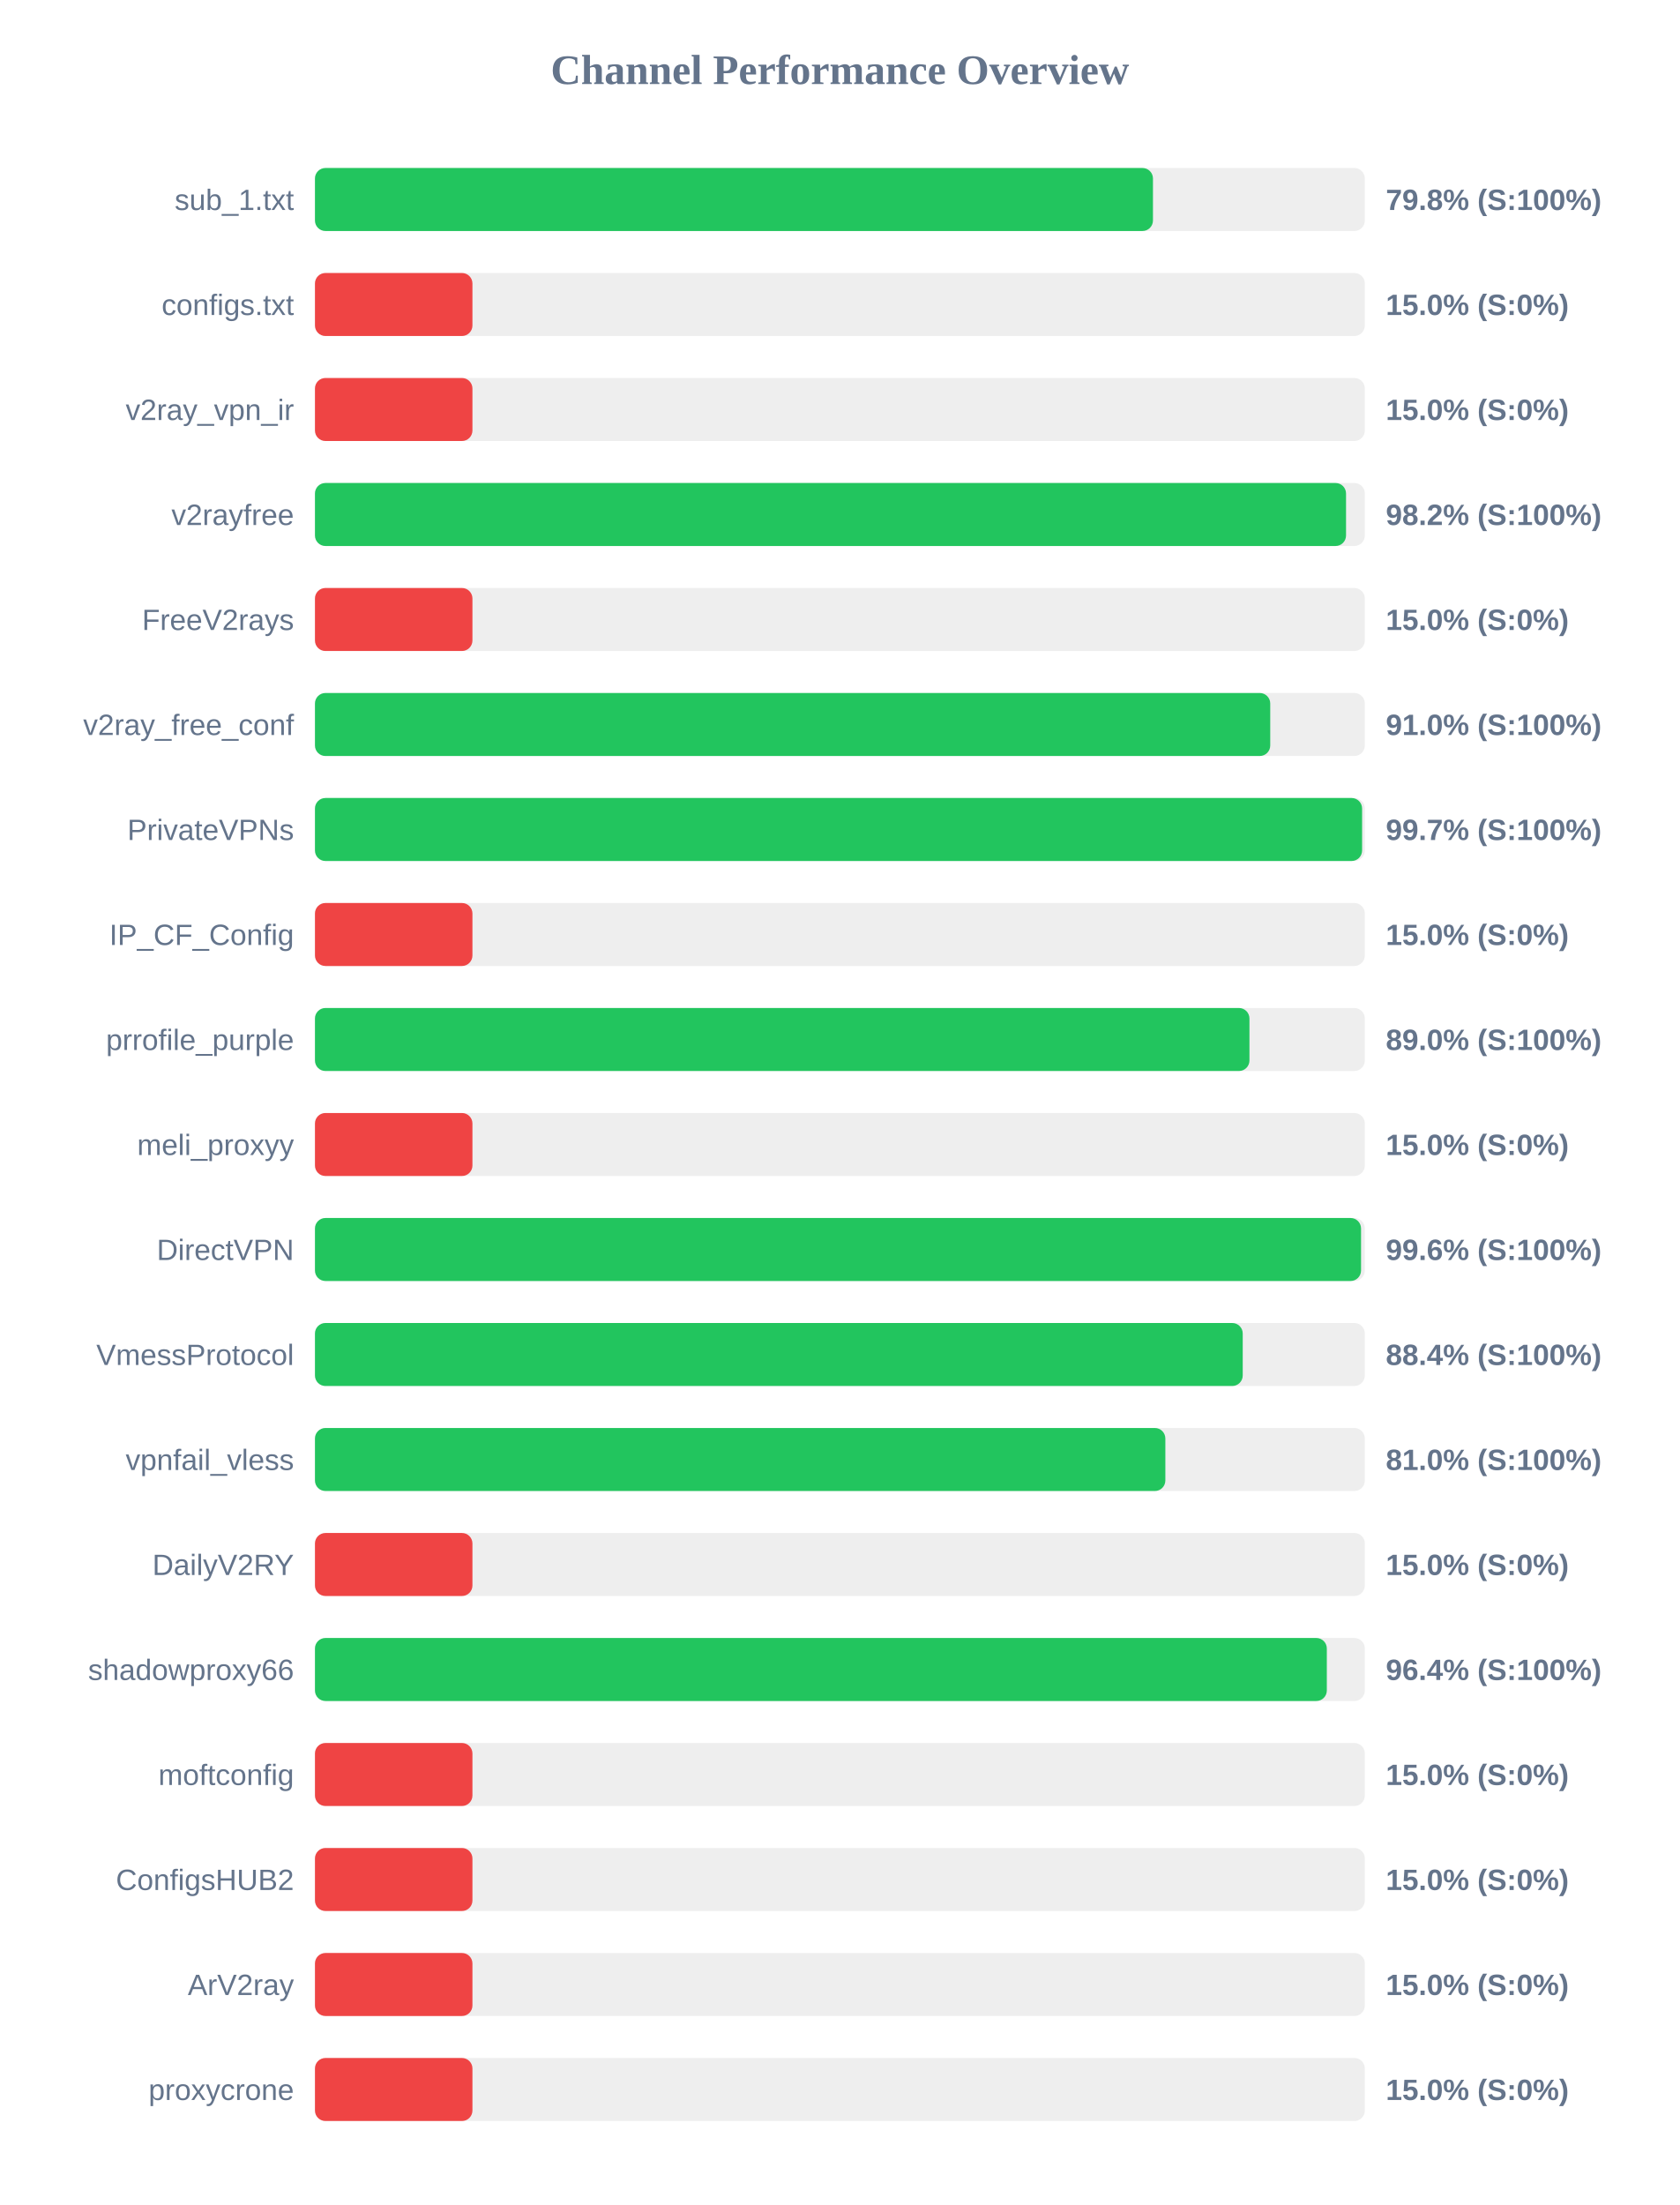
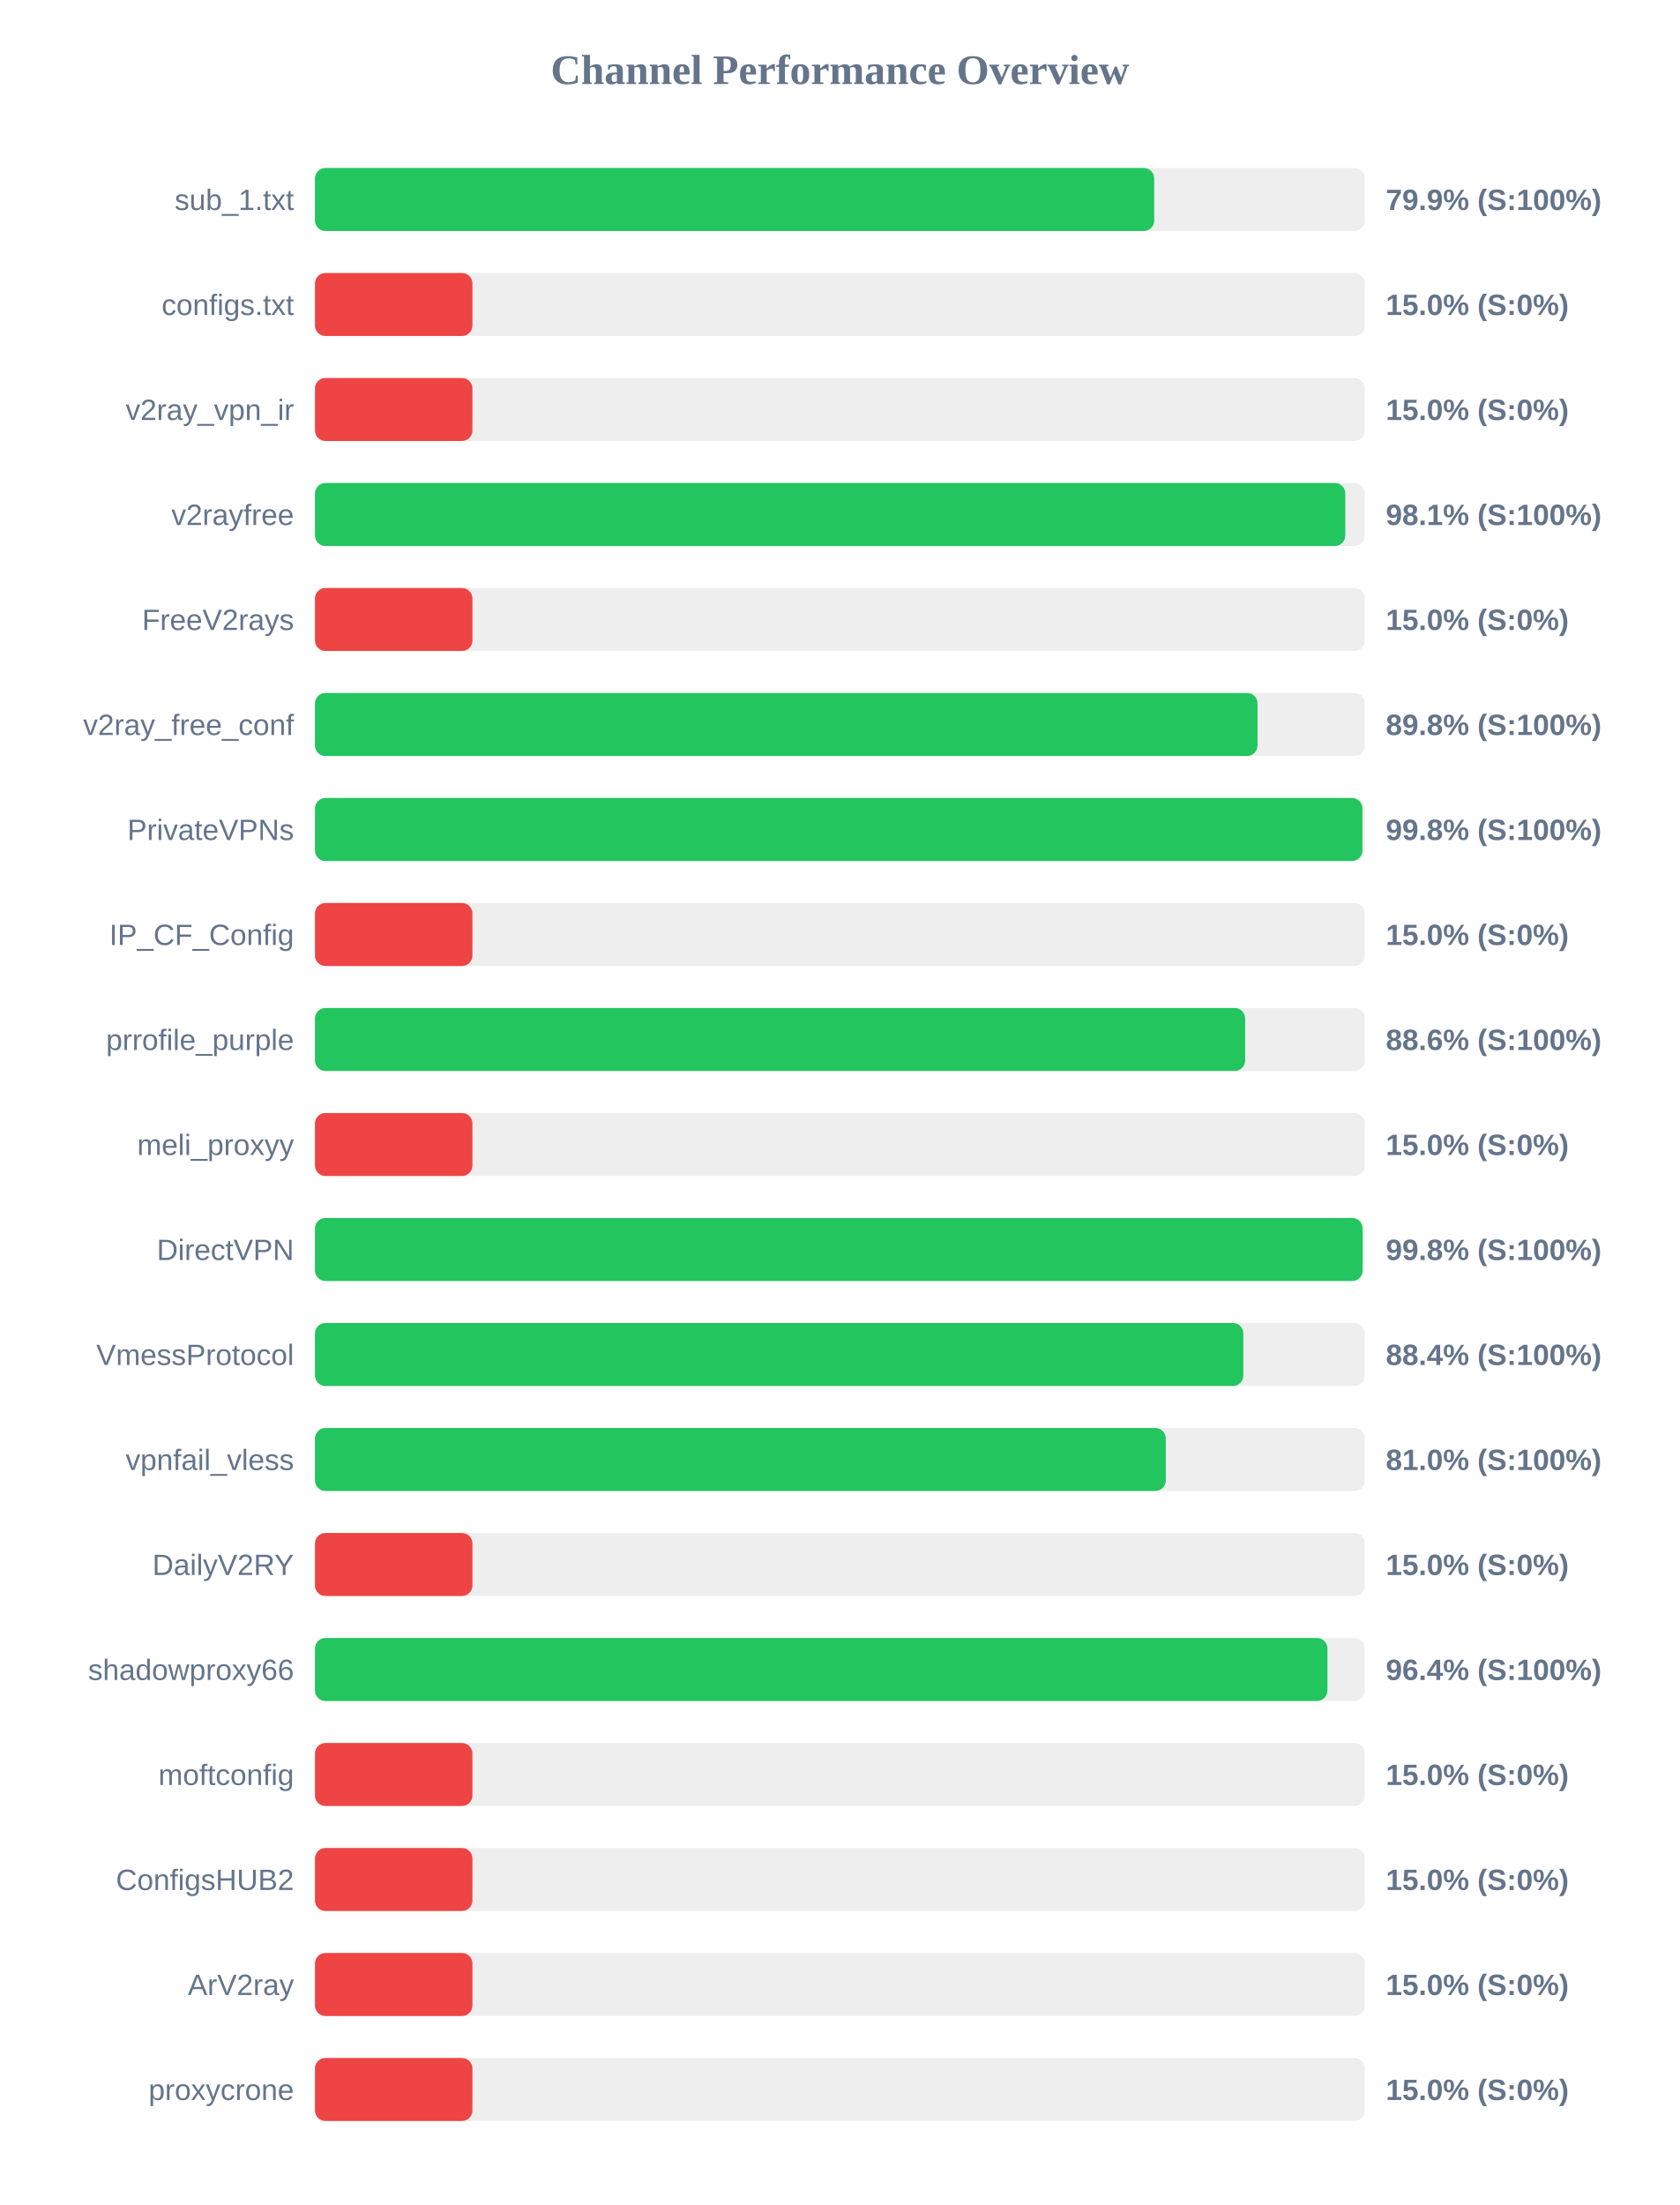
<svg xmlns="http://www.w3.org/2000/svg" width="800" height="1050" version="1.1">
  <style>
        .row { font: 14px Arial; fill: #64748b; }
        .score { font: bold 14px Arial; fill: #64748b; }
    </style>
  <text x="400" y="40" text-anchor="middle" font-size="20px" font-weight="bold" fill="#64748b">Channel Performance Overview</text>
  <rect x="150" y="80" width="500" height="30" fill="#eee" rx="5" />
-   <rect x="150" y="80" width="399.1" height="30" fill="#22c55e" rx="5" />
+   <rect x="150" y="80" width="399.7" height="30" fill="#22c55e" rx="5" />
  <text x="140" y="100" text-anchor="end" class="row">sub_1.txt</text>
-   <text x="660" y="100" text-anchor="start" class="score">79.8% (S:100%)</text>
+   <text x="660" y="100" text-anchor="start" class="score">79.9% (S:100%)</text>
  <rect x="150" y="130" width="500" height="30" fill="#eee" rx="5" />
  <rect x="150" y="130" width="75.0" height="30" fill="#ef4444" rx="5" />
  <text x="140" y="150" text-anchor="end" class="row">configs.txt</text>
  <text x="660" y="150" text-anchor="start" class="score">15.0% (S:0%)</text>
  <rect x="150" y="180" width="500" height="30" fill="#eee" rx="5" />
  <rect x="150" y="180" width="75.0" height="30" fill="#ef4444" rx="5" />
  <text x="140" y="200" text-anchor="end" class="row">v2ray_vpn_ir</text>
  <text x="660" y="200" text-anchor="start" class="score">15.0% (S:0%)</text>
  <rect x="150" y="230" width="500" height="30" fill="#eee" rx="5" />
-   <rect x="150" y="230" width="491.05" height="30" fill="#22c55e" rx="5" />
+   <rect x="150" y="230" width="490.7" height="30" fill="#22c55e" rx="5" />
  <text x="140" y="250" text-anchor="end" class="row">v2rayfree</text>
-   <text x="660" y="250" text-anchor="start" class="score">98.2% (S:100%)</text>
+   <text x="660" y="250" text-anchor="start" class="score">98.1% (S:100%)</text>
  <rect x="150" y="280" width="500" height="30" fill="#eee" rx="5" />
  <rect x="150" y="280" width="75.0" height="30" fill="#ef4444" rx="5" />
  <text x="140" y="300" text-anchor="end" class="row">FreeV2rays</text>
  <text x="660" y="300" text-anchor="start" class="score">15.0% (S:0%)</text>
  <rect x="150" y="330" width="500" height="30" fill="#eee" rx="5" />
-   <rect x="150" y="330" width="454.95" height="30" fill="#22c55e" rx="5" />
+   <rect x="150" y="330" width="448.9" height="30" fill="#22c55e" rx="5" />
  <text x="140" y="350" text-anchor="end" class="row">v2ray_free_conf</text>
-   <text x="660" y="350" text-anchor="start" class="score">91.0% (S:100%)</text>
+   <text x="660" y="350" text-anchor="start" class="score">89.8% (S:100%)</text>
  <rect x="150" y="380" width="500" height="30" fill="#eee" rx="5" />
-   <rect x="150" y="380" width="498.7" height="30" fill="#22c55e" rx="5" />
+   <rect x="150" y="380" width="498.85" height="30" fill="#22c55e" rx="5" />
  <text x="140" y="400" text-anchor="end" class="row">PrivateVPNs</text>
-   <text x="660" y="400" text-anchor="start" class="score">99.7% (S:100%)</text>
+   <text x="660" y="400" text-anchor="start" class="score">99.8% (S:100%)</text>
  <rect x="150" y="430" width="500" height="30" fill="#eee" rx="5" />
  <rect x="150" y="430" width="75.0" height="30" fill="#ef4444" rx="5" />
  <text x="140" y="450" text-anchor="end" class="row">IP_CF_Config</text>
  <text x="660" y="450" text-anchor="start" class="score">15.0% (S:0%)</text>
  <rect x="150" y="480" width="500" height="30" fill="#eee" rx="5" />
-   <rect x="150" y="480" width="445.05" height="30" fill="#22c55e" rx="5" />
+   <rect x="150" y="480" width="443.0" height="30" fill="#22c55e" rx="5" />
  <text x="140" y="500" text-anchor="end" class="row">prrofile_purple</text>
-   <text x="660" y="500" text-anchor="start" class="score">89.0% (S:100%)</text>
+   <text x="660" y="500" text-anchor="start" class="score">88.6% (S:100%)</text>
  <rect x="150" y="530" width="500" height="30" fill="#eee" rx="5" />
  <rect x="150" y="530" width="75.0" height="30" fill="#ef4444" rx="5" />
  <text x="140" y="550" text-anchor="end" class="row">meli_proxyy</text>
  <text x="660" y="550" text-anchor="start" class="score">15.0% (S:0%)</text>
  <rect x="150" y="580" width="500" height="30" fill="#eee" rx="5" />
-   <rect x="150" y="580" width="498.2" height="30" fill="#22c55e" rx="5" />
+   <rect x="150" y="580" width="498.95" height="30" fill="#22c55e" rx="5" />
  <text x="140" y="600" text-anchor="end" class="row">DirectVPN</text>
-   <text x="660" y="600" text-anchor="start" class="score">99.6% (S:100%)</text>
+   <text x="660" y="600" text-anchor="start" class="score">99.8% (S:100%)</text>
  <rect x="150" y="630" width="500" height="30" fill="#eee" rx="5" />
-   <rect x="150" y="630" width="441.85" height="30" fill="#22c55e" rx="5" />
+   <rect x="150" y="630" width="442.15" height="30" fill="#22c55e" rx="5" />
  <text x="140" y="650" text-anchor="end" class="row">VmessProtocol</text>
  <text x="660" y="650" text-anchor="start" class="score">88.4% (S:100%)</text>
  <rect x="150" y="680" width="500" height="30" fill="#eee" rx="5" />
-   <rect x="150" y="680" width="405.0" height="30" fill="#22c55e" rx="5" />
+   <rect x="150" y="680" width="405.2" height="30" fill="#22c55e" rx="5" />
  <text x="140" y="700" text-anchor="end" class="row">vpnfail_vless</text>
  <text x="660" y="700" text-anchor="start" class="score">81.0% (S:100%)</text>
  <rect x="150" y="730" width="500" height="30" fill="#eee" rx="5" />
  <rect x="150" y="730" width="75.0" height="30" fill="#ef4444" rx="5" />
  <text x="140" y="750" text-anchor="end" class="row">DailyV2RY</text>
  <text x="660" y="750" text-anchor="start" class="score">15.0% (S:0%)</text>
  <rect x="150" y="780" width="500" height="30" fill="#eee" rx="5" />
-   <rect x="150" y="780" width="481.9" height="30" fill="#22c55e" rx="5" />
+   <rect x="150" y="780" width="482.2" height="30" fill="#22c55e" rx="5" />
  <text x="140" y="800" text-anchor="end" class="row">shadowproxy66</text>
  <text x="660" y="800" text-anchor="start" class="score">96.4% (S:100%)</text>
  <rect x="150" y="830" width="500" height="30" fill="#eee" rx="5" />
  <rect x="150" y="830" width="75.0" height="30" fill="#ef4444" rx="5" />
  <text x="140" y="850" text-anchor="end" class="row">moftconfig</text>
  <text x="660" y="850" text-anchor="start" class="score">15.0% (S:0%)</text>
  <rect x="150" y="880" width="500" height="30" fill="#eee" rx="5" />
  <rect x="150" y="880" width="75.0" height="30" fill="#ef4444" rx="5" />
  <text x="140" y="900" text-anchor="end" class="row">ConfigsHUB2</text>
  <text x="660" y="900" text-anchor="start" class="score">15.0% (S:0%)</text>
  <rect x="150" y="930" width="500" height="30" fill="#eee" rx="5" />
  <rect x="150" y="930" width="75.0" height="30" fill="#ef4444" rx="5" />
  <text x="140" y="950" text-anchor="end" class="row">ArV2ray</text>
  <text x="660" y="950" text-anchor="start" class="score">15.0% (S:0%)</text>
  <rect x="150" y="980" width="500" height="30" fill="#eee" rx="5" />
  <rect x="150" y="980" width="75.0" height="30" fill="#ef4444" rx="5" />
  <text x="140" y="1000" text-anchor="end" class="row">proxycrone</text>
  <text x="660" y="1000" text-anchor="start" class="score">15.0% (S:0%)</text>
</svg>
